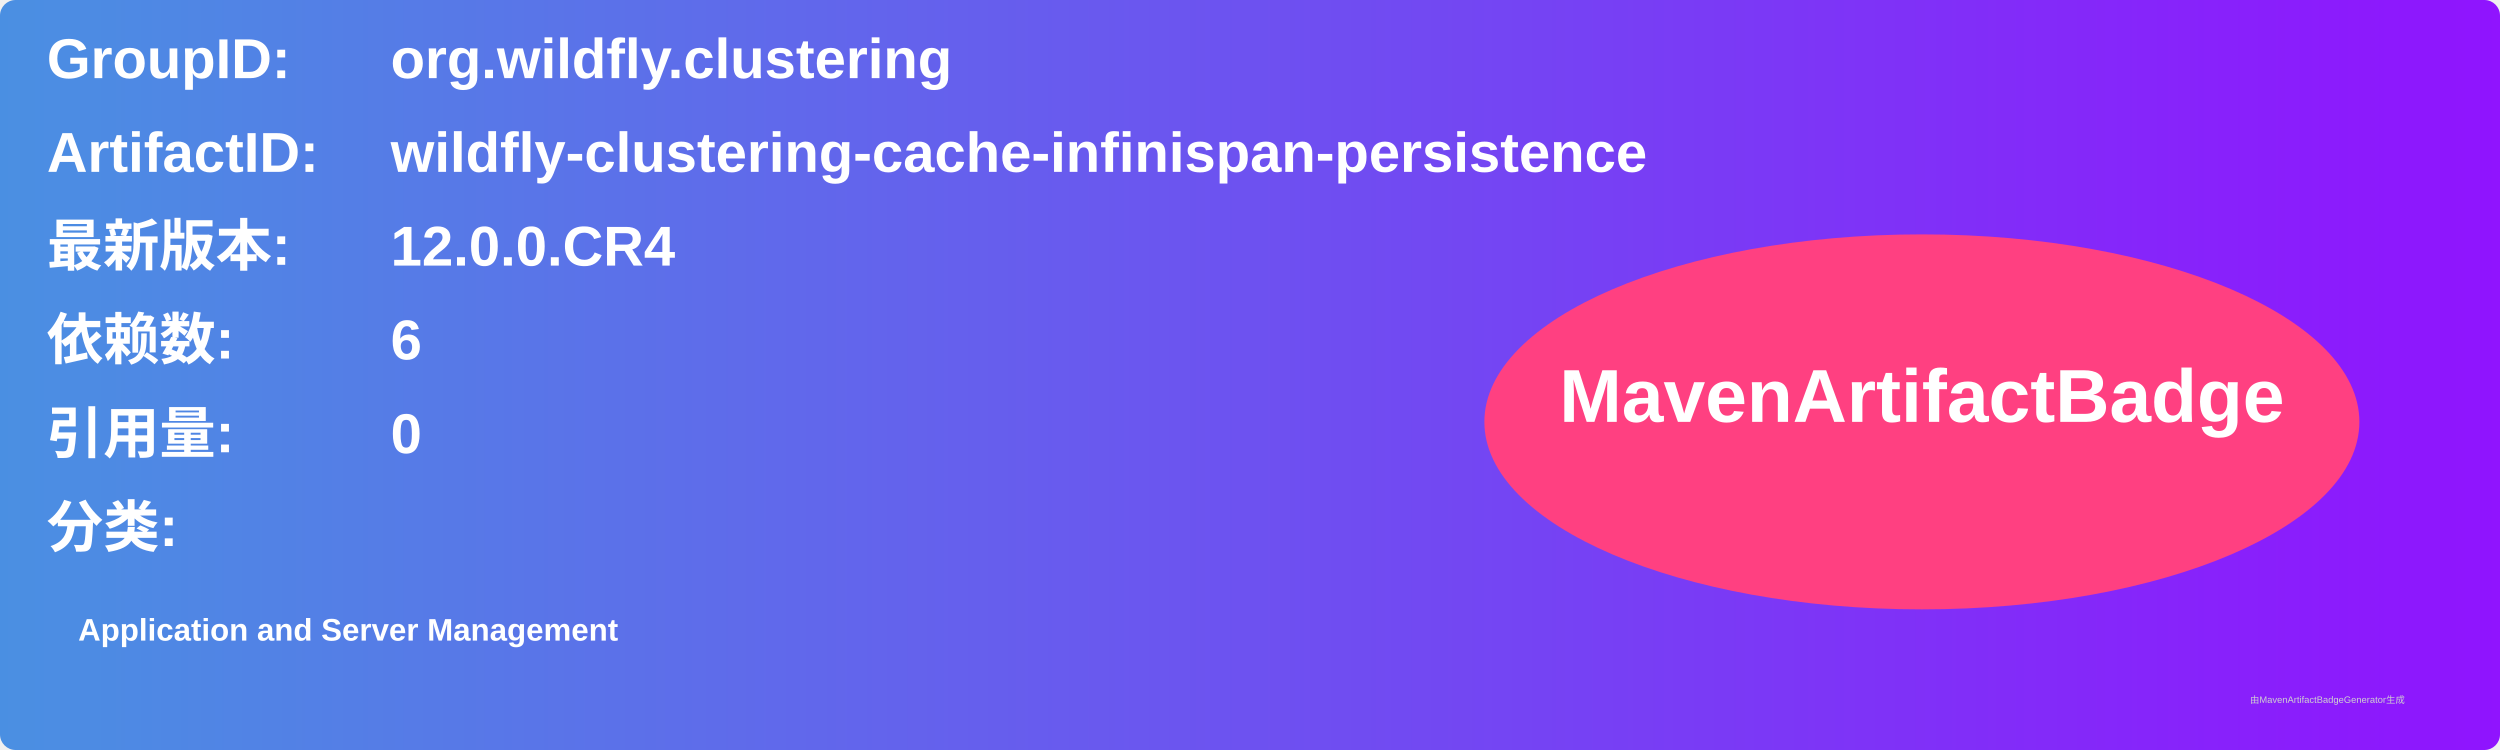
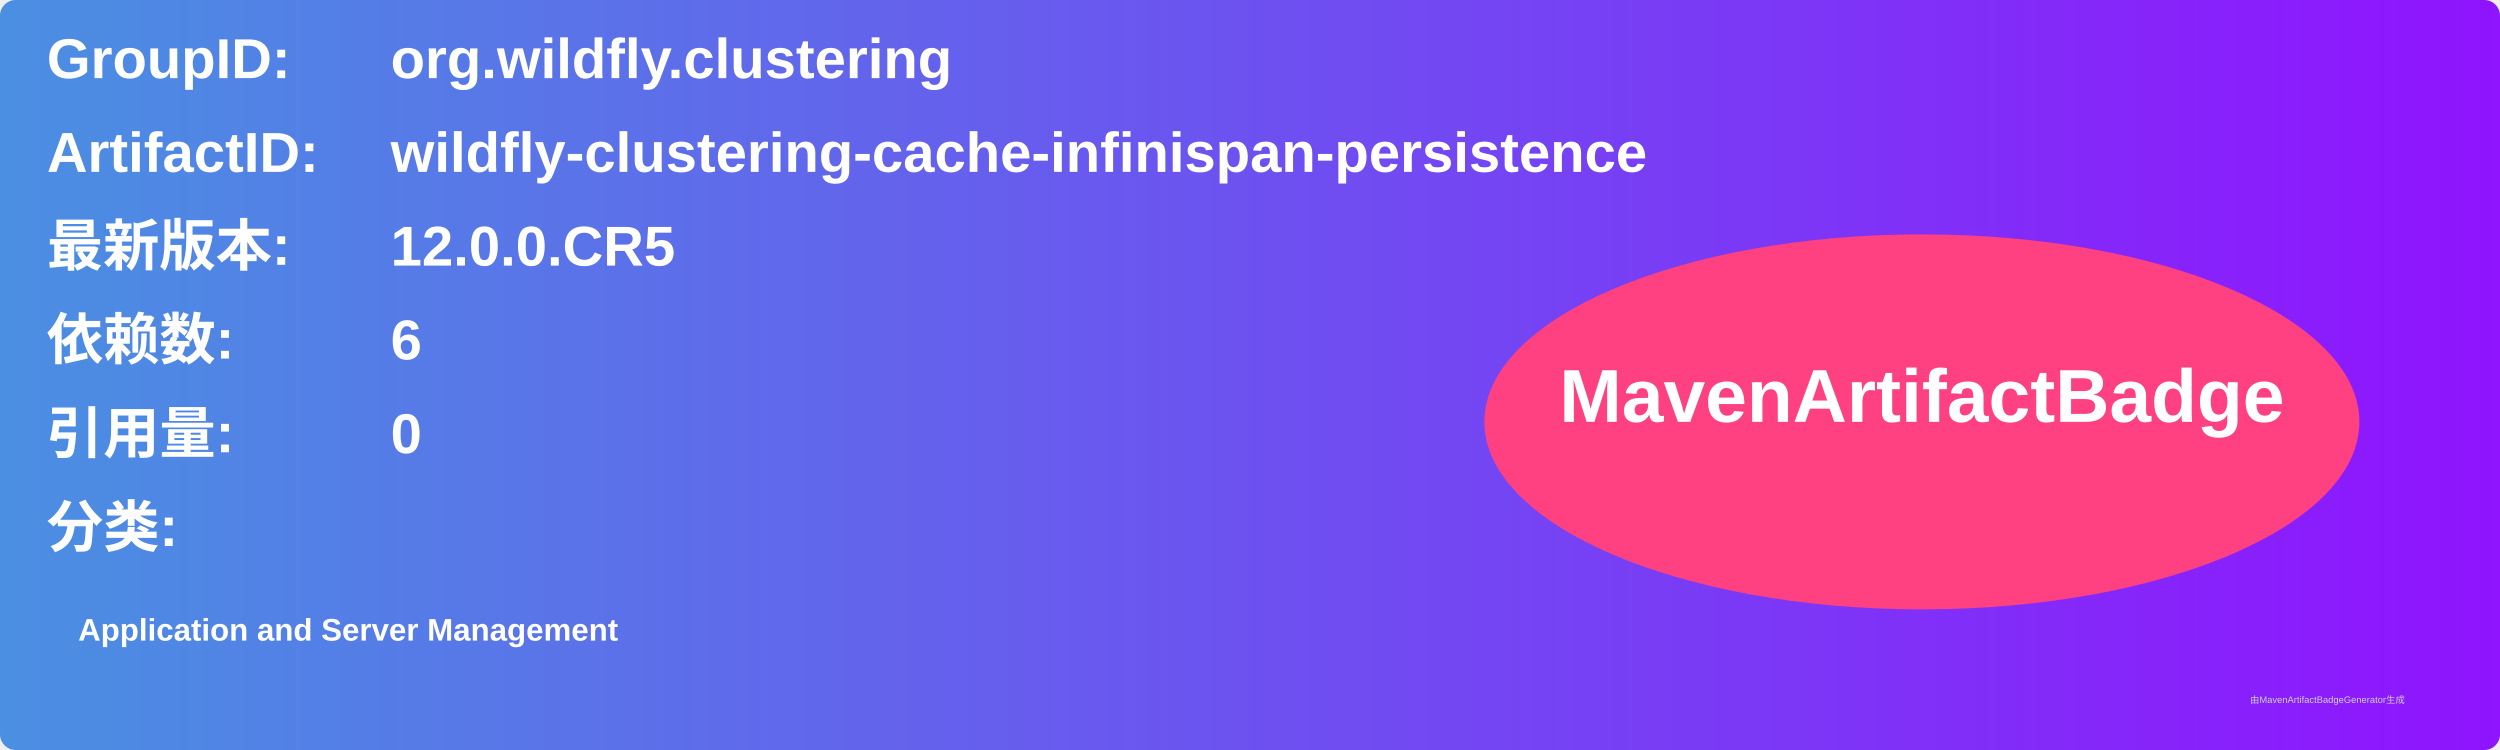
<svg xmlns="http://www.w3.org/2000/svg" width="800" height="240" viewBox="0 0 800 240">
  <linearGradient id="grad" x1="0%" y1="0%" x2="100%" y2="0%">
    <stop offset="0%" stop-color="#4a90e2" />
    <stop offset="100%" stop-color="#9013fe" />
  </linearGradient>
  <rect width="100%" height="100%" rx="5" ry="5" fill="url(#grad)" />
  <g transform="translate(15, 15)">
    <text x="0" y="10" font-family="Arial" font-size="18" fill="white" font-weight="bold" width="260">GroupID:</text>
    <text x="110" y="10" font-family="Arial" font-size="18" fill="white" font-weight="bold" width="460">org.wildfly.clustering</text>
    <text x="0" y="40" font-family="Arial" font-size="18" fill="white" font-weight="bold" width="260">ArtifactID:</text>
    <text x="110" y="40" font-family="Arial" font-size="18" fill="white" font-weight="bold" width="460">wildfly-clustering-cache-infinispan-persistence</text>
    <text x="0" y="70" font-family="Arial" font-size="18" fill="white" font-weight="bold">最新版本:</text>
    <text x="110" y="70" font-family="Arial" font-size="18" fill="white" font-weight="bold">
-       <tspan font-weight="bold">12.0.0.CR4</tspan>
+       <tspan font-weight="bold">12.0.0.CR5</tspan>
    </text>
    <text x="0" y="100" font-family="Arial" font-size="18" fill="white" font-weight="bold">依赖数: </text>
    <text x="110" y="100" font-family="Arial" font-size="18" fill="white">
      <tspan font-weight="bold">6</tspan>
    </text>
    <text x="0" y="130" font-family="Arial" font-size="18" fill="white" font-weight="bold">引用量: </text>
    <text x="110" y="130" font-family="Arial" font-size="18" fill="white">
      <tspan font-weight="bold">0</tspan>
    </text>
    <text x="0" y="160" font-family="Arial" font-size="18" fill="white" font-weight="bold">分类:</text>
    <text x="10" y="190" font-family="Arial" font-size="10" fill="white">
      <tspan font-weight="bold">Application and Server Management</tspan>
    </text>
    <ellipse cx="600" cy="120" rx="140" ry="60" fill="#ff4081" />
    <text x="600" y="120" text-anchor="middle" font-family="Arial" font-size="24" fill="white" font-weight="bold">MavenArtifactBadge</text>
  </g>
  <text x="720" y="225" font-family="Arial" font-size="3" fill="#d0d0d0">由MavenArtifactBadgeGenerator生成</text>
</svg>
